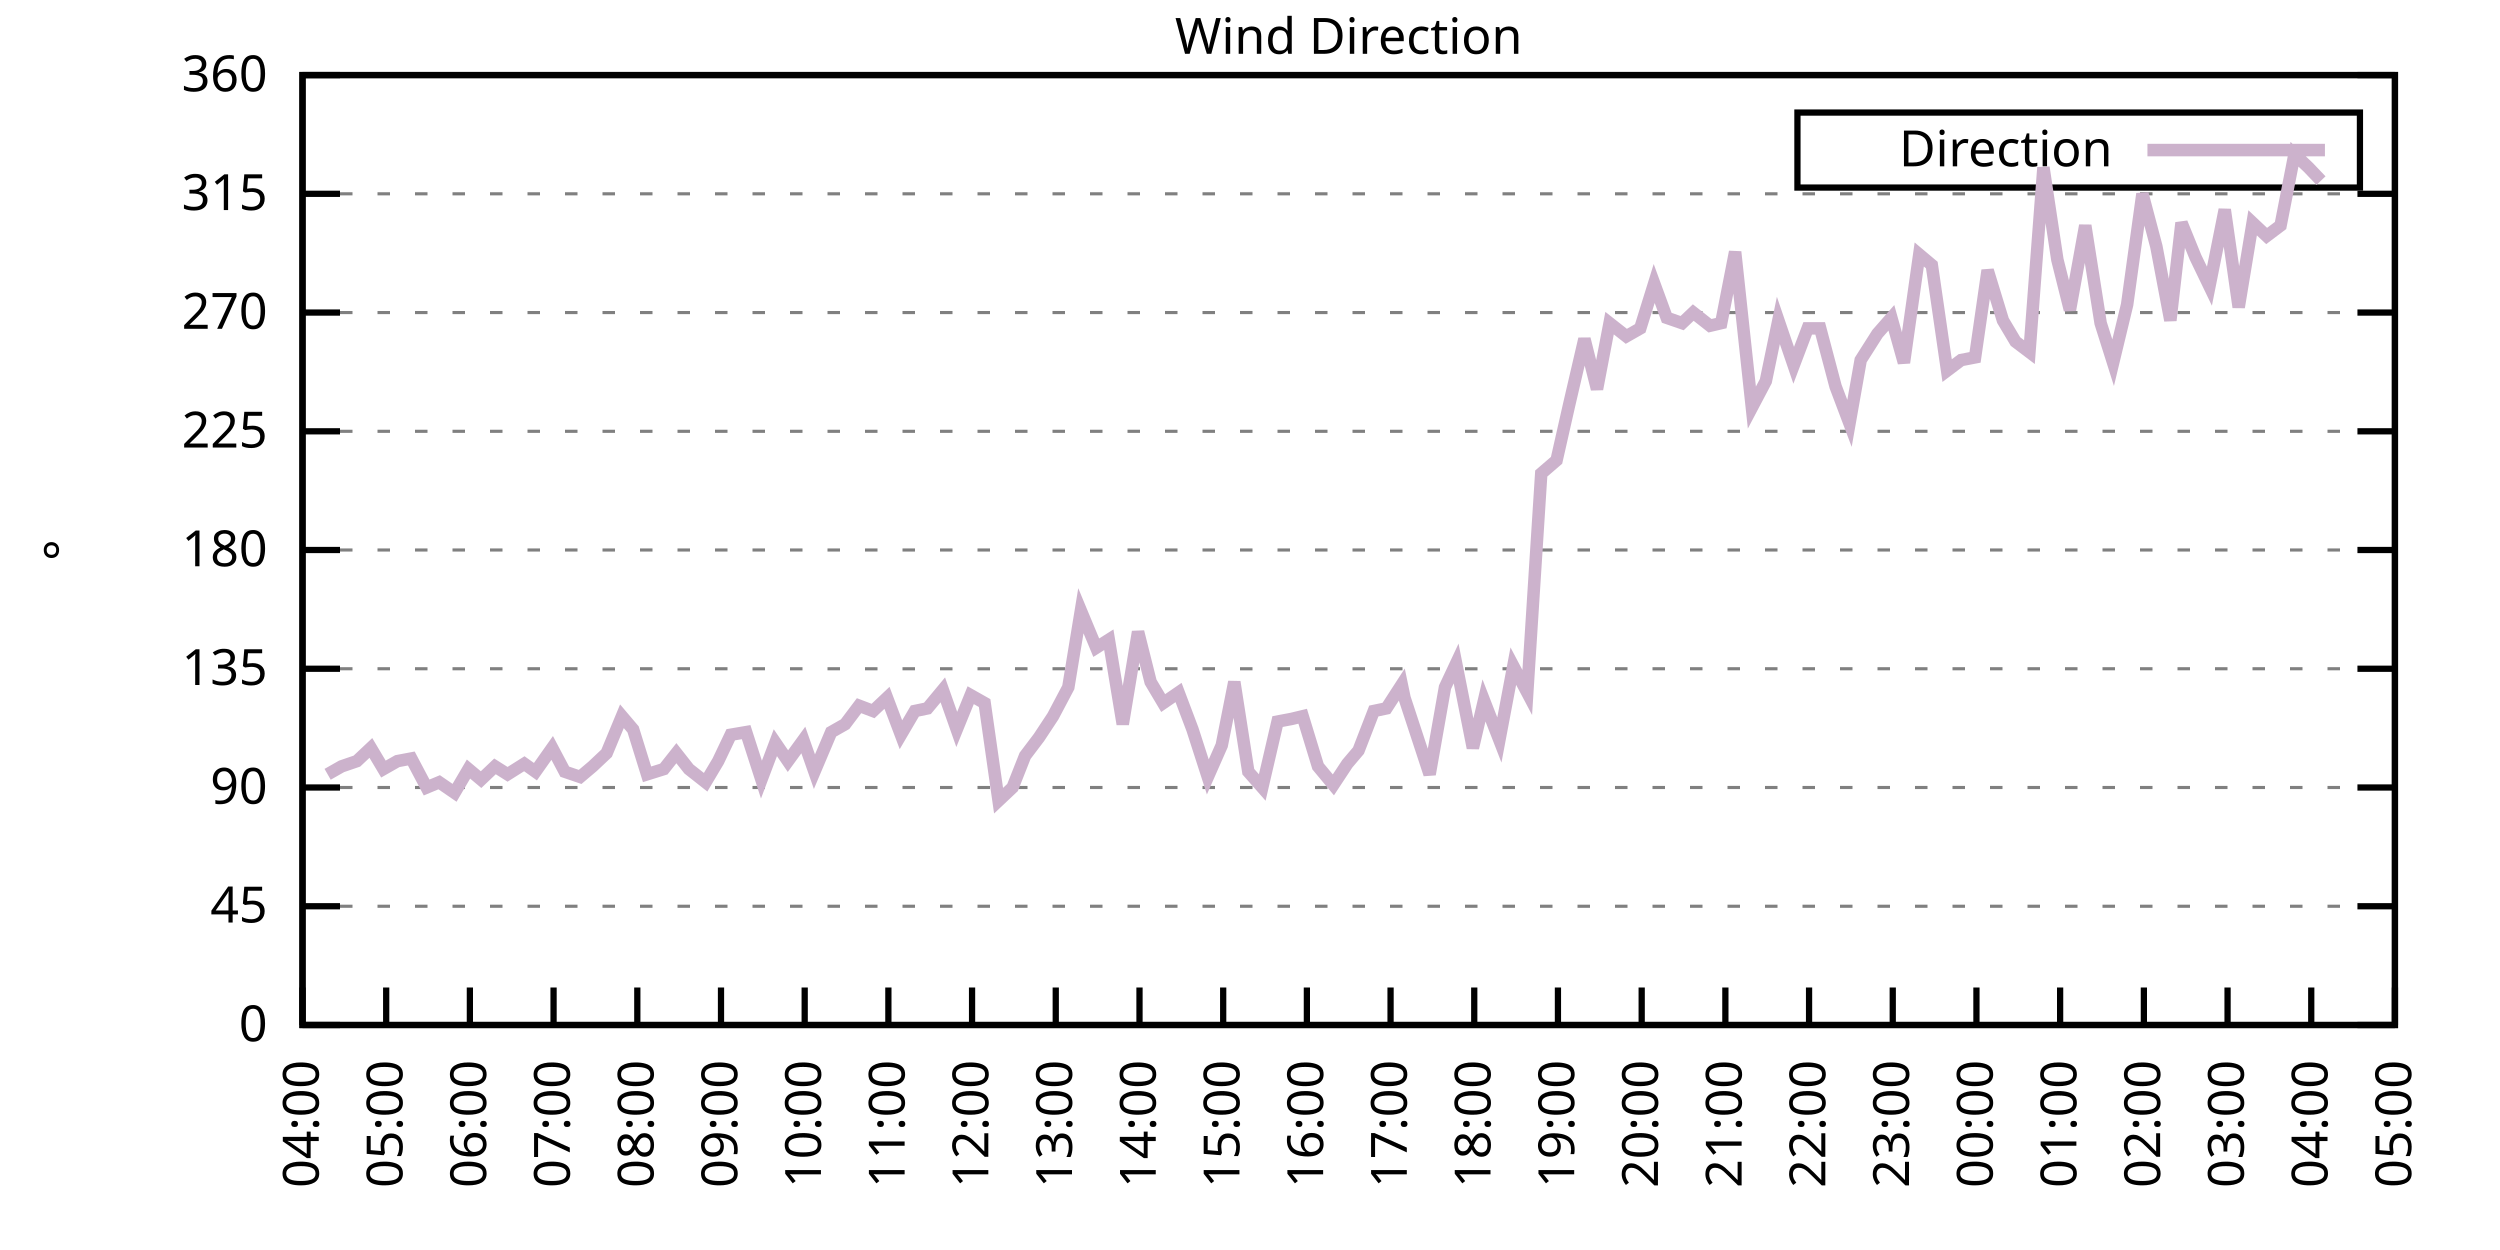
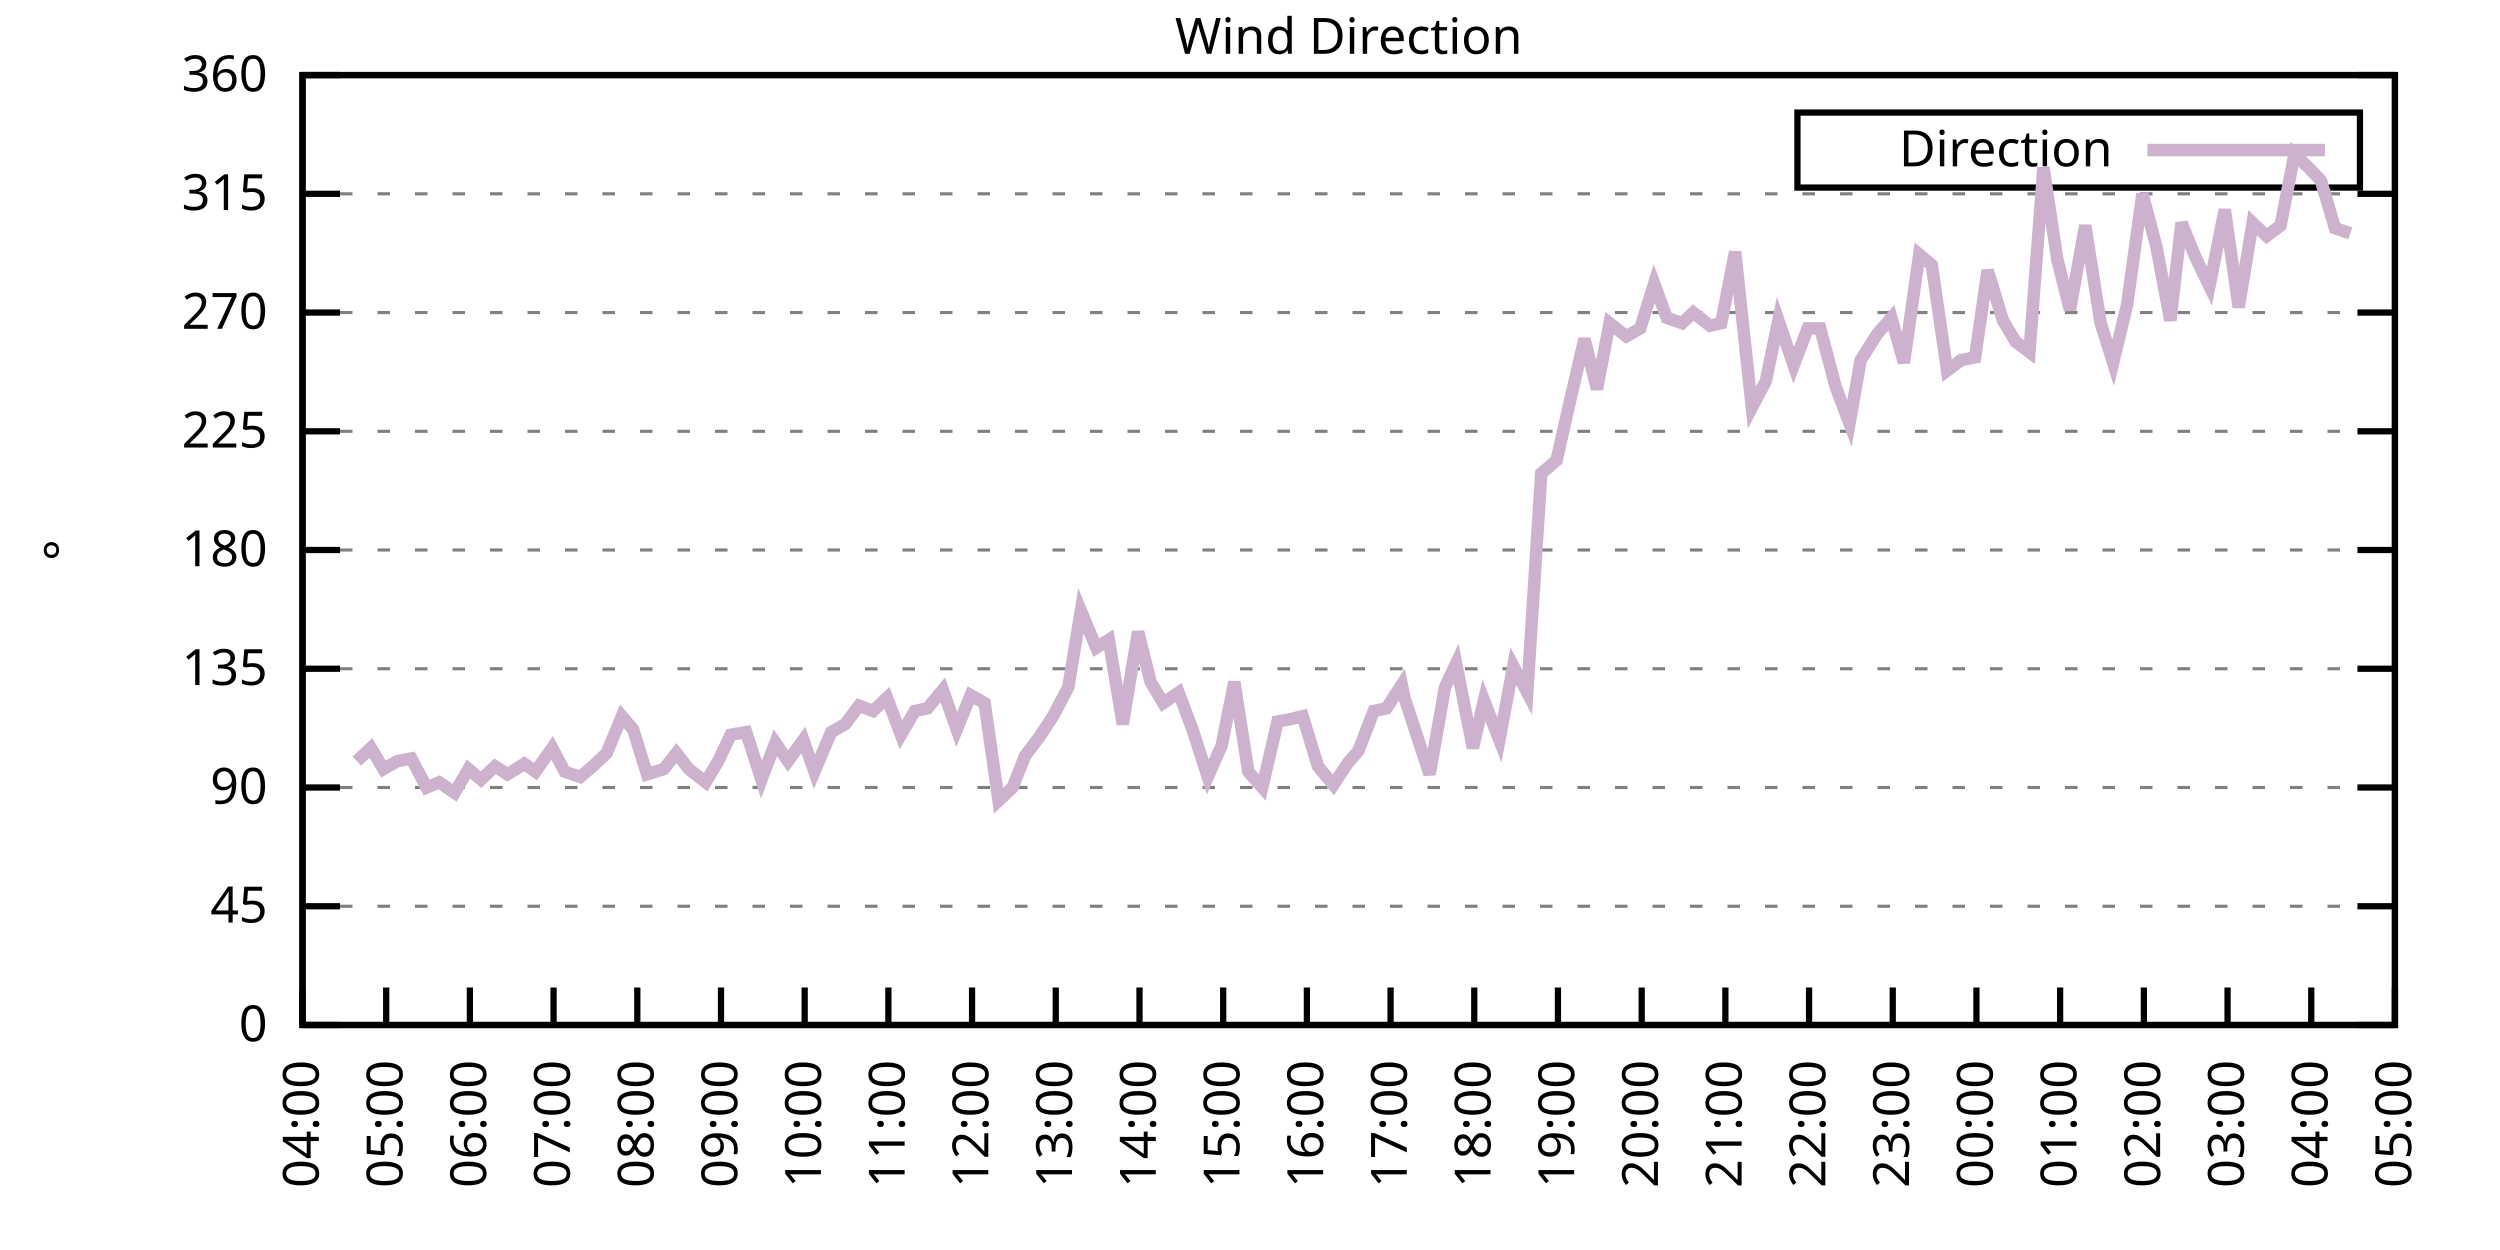
<svg xmlns="http://www.w3.org/2000/svg" xmlns:xlink="http://www.w3.org/1999/xlink" width="400" height="200" viewBox="0 0 400 200">
  <g id="gnuplot_canvas">
    <rect x="0" y="0" width="400" height="200" fill="none" />
    <defs>
      <circle id="gpDot" r="0.5" stroke-width="0.5" stroke="currentColor" />
      <path id="gpPt0" stroke-width="0.333" stroke="currentColor" d="M-1,0 h2 M0,-1 v2" />
      <path id="gpPt1" stroke-width="0.333" stroke="currentColor" d="M-1,-1 L1,1 M1,-1 L-1,1" />
      <path id="gpPt2" stroke-width="0.333" stroke="currentColor" d="M-1,0 L1,0 M0,-1 L0,1 M-1,-1 L1,1 M-1,1 L1,-1" />
      <rect id="gpPt3" stroke-width="0.333" stroke="currentColor" x="-1" y="-1" width="2" height="2" />
      <rect id="gpPt4" stroke-width="0.333" stroke="currentColor" fill="currentColor" x="-1" y="-1" width="2" height="2" />
      <circle id="gpPt5" stroke-width="0.333" stroke="currentColor" cx="0" cy="0" r="1" />
      <use xlink:href="#gpPt5" id="gpPt6" fill="currentColor" stroke="none" />
      <path id="gpPt7" stroke-width="0.333" stroke="currentColor" d="M0,-1.33 L-1.33,0.67 L1.33,0.67 z" />
      <use xlink:href="#gpPt7" id="gpPt8" fill="currentColor" stroke="none" />
      <use xlink:href="#gpPt7" id="gpPt9" stroke="currentColor" transform="rotate(180)" />
      <use xlink:href="#gpPt9" id="gpPt10" fill="currentColor" stroke="none" />
      <use xlink:href="#gpPt3" id="gpPt11" stroke="currentColor" transform="rotate(45)" />
      <use xlink:href="#gpPt11" id="gpPt12" fill="currentColor" stroke="none" />
      <path id="gpPt13" stroke-width="0.333" stroke="currentColor" d="M0,1.330 L1.265,0.411 L0.782,-1.067 L-0.782,-1.076 L-1.265,0.411 z" />
      <use xlink:href="#gpPt13" id="gpPt14" fill="currentColor" stroke="none" />
      <filter id="textbox" filterUnits="objectBoundingBox" x="0" y="0" height="1" width="1">
        <feFlood flood-color="white" flood-opacity="1" result="bgnd" />
        <feComposite in="SourceGraphic" in2="bgnd" operator="atop" />
      </filter>
      <filter id="greybox" filterUnits="objectBoundingBox" x="0" y="0" height="1" width="1">
        <feFlood flood-color="lightgrey" flood-opacity="1" result="grey" />
        <feComposite in="SourceGraphic" in2="grey" operator="atop" />
      </filter>
    </defs>
    <g fill="none" color="white" stroke="currentColor" stroke-width="1.00" stroke-linecap="butt" stroke-linejoin="miter">
</g>
    <g fill="none" color="black" stroke="currentColor" stroke-width="1.00" stroke-linecap="butt" stroke-linejoin="miter">
      <g stroke="none" shape-rendering="crispEdges">
        <polygon fill="rgb(255, 255, 255)" points="48.40,164.00 383.18,164.00 383.18,12.02 48.40,12.02 " />
      </g>
    </g>
    <g fill="none" color="black" stroke="currentColor" stroke-width="1.00" stroke-linecap="butt" stroke-linejoin="miter">
</g>
    <g fill="none" color="black" stroke="black" stroke-width="0.50" stroke-linecap="butt" stroke-linejoin="miter">
</g>
    <g fill="none" color="gray" stroke="currentColor" stroke-width="0.50" stroke-linecap="butt" stroke-linejoin="miter">
      <path stroke="gray" stroke-dasharray="2,4" class="gridline" d="M48.40,164.00 L383.19,164.00  " />
    </g>
    <g fill="none" color="gray" stroke="gray" stroke-width="1.00" stroke-linecap="butt" stroke-linejoin="miter">
</g>
    <g fill="none" color="black" stroke="currentColor" stroke-width="1.00" stroke-linecap="butt" stroke-linejoin="miter">
      <path stroke="black" d="M48.40,164.00 L54.40,164.00 M383.19,164.00 L377.19,164.00  " />
      <g transform="translate(42.80,166.60)" stroke="none" fill="black" font-family="Sans" font-size="8.00" text-anchor="end">
        <text>
          <tspan font-family="Sans"> 0</tspan>
        </text>
      </g>
    </g>
    <g fill="none" color="black" stroke="currentColor" stroke-width="1.00" stroke-linecap="butt" stroke-linejoin="miter">
</g>
    <g fill="none" color="black" stroke="black" stroke-width="0.50" stroke-linecap="butt" stroke-linejoin="miter">
</g>
    <g fill="none" color="gray" stroke="currentColor" stroke-width="0.50" stroke-linecap="butt" stroke-linejoin="miter">
      <path stroke="gray" stroke-dasharray="2,4" class="gridline" d="M48.40,145.00 L383.19,145.00  " />
    </g>
    <g fill="none" color="gray" stroke="gray" stroke-width="1.00" stroke-linecap="butt" stroke-linejoin="miter">
</g>
    <g fill="none" color="black" stroke="currentColor" stroke-width="1.00" stroke-linecap="butt" stroke-linejoin="miter">
      <path stroke="black" d="M48.40,145.00 L54.40,145.00 M383.19,145.00 L377.19,145.00  " />
      <g transform="translate(42.80,147.60)" stroke="none" fill="black" font-family="Sans" font-size="8.00" text-anchor="end">
        <text>
          <tspan font-family="Sans"> 45</tspan>
        </text>
      </g>
    </g>
    <g fill="none" color="black" stroke="currentColor" stroke-width="1.00" stroke-linecap="butt" stroke-linejoin="miter">
</g>
    <g fill="none" color="black" stroke="black" stroke-width="0.50" stroke-linecap="butt" stroke-linejoin="miter">
</g>
    <g fill="none" color="gray" stroke="currentColor" stroke-width="0.50" stroke-linecap="butt" stroke-linejoin="miter">
      <path stroke="gray" stroke-dasharray="2,4" class="gridline" d="M48.40,126.00 L383.19,126.00  " />
    </g>
    <g fill="none" color="gray" stroke="gray" stroke-width="1.00" stroke-linecap="butt" stroke-linejoin="miter">
</g>
    <g fill="none" color="black" stroke="currentColor" stroke-width="1.00" stroke-linecap="butt" stroke-linejoin="miter">
      <path stroke="black" d="M48.40,126.00 L54.40,126.00 M383.19,126.00 L377.19,126.00  " />
      <g transform="translate(42.80,128.60)" stroke="none" fill="black" font-family="Sans" font-size="8.00" text-anchor="end">
        <text>
          <tspan font-family="Sans"> 90</tspan>
        </text>
      </g>
    </g>
    <g fill="none" color="black" stroke="currentColor" stroke-width="1.00" stroke-linecap="butt" stroke-linejoin="miter">
</g>
    <g fill="none" color="black" stroke="black" stroke-width="0.50" stroke-linecap="butt" stroke-linejoin="miter">
</g>
    <g fill="none" color="gray" stroke="currentColor" stroke-width="0.50" stroke-linecap="butt" stroke-linejoin="miter">
      <path stroke="gray" stroke-dasharray="2,4" class="gridline" d="M48.40,107.00 L383.19,107.00  " />
    </g>
    <g fill="none" color="gray" stroke="gray" stroke-width="1.00" stroke-linecap="butt" stroke-linejoin="miter">
</g>
    <g fill="none" color="black" stroke="currentColor" stroke-width="1.00" stroke-linecap="butt" stroke-linejoin="miter">
      <path stroke="black" d="M48.40,107.00 L54.40,107.00 M383.19,107.00 L377.19,107.00  " />
      <g transform="translate(42.80,109.60)" stroke="none" fill="black" font-family="Sans" font-size="8.00" text-anchor="end">
        <text>
          <tspan font-family="Sans"> 135</tspan>
        </text>
      </g>
    </g>
    <g fill="none" color="black" stroke="currentColor" stroke-width="1.00" stroke-linecap="butt" stroke-linejoin="miter">
</g>
    <g fill="none" color="black" stroke="black" stroke-width="0.50" stroke-linecap="butt" stroke-linejoin="miter">
</g>
    <g fill="none" color="gray" stroke="currentColor" stroke-width="0.50" stroke-linecap="butt" stroke-linejoin="miter">
      <path stroke="gray" stroke-dasharray="2,4" class="gridline" d="M48.40,88.00 L383.19,88.00  " />
    </g>
    <g fill="none" color="gray" stroke="gray" stroke-width="1.00" stroke-linecap="butt" stroke-linejoin="miter">
</g>
    <g fill="none" color="black" stroke="currentColor" stroke-width="1.00" stroke-linecap="butt" stroke-linejoin="miter">
      <path stroke="black" d="M48.40,88.00 L54.40,88.00 M383.19,88.00 L377.19,88.00  " />
      <g transform="translate(42.80,90.60)" stroke="none" fill="black" font-family="Sans" font-size="8.00" text-anchor="end">
        <text>
          <tspan font-family="Sans"> 180</tspan>
        </text>
      </g>
    </g>
    <g fill="none" color="black" stroke="currentColor" stroke-width="1.00" stroke-linecap="butt" stroke-linejoin="miter">
</g>
    <g fill="none" color="black" stroke="black" stroke-width="0.50" stroke-linecap="butt" stroke-linejoin="miter">
</g>
    <g fill="none" color="gray" stroke="currentColor" stroke-width="0.50" stroke-linecap="butt" stroke-linejoin="miter">
      <path stroke="gray" stroke-dasharray="2,4" class="gridline" d="M48.40,69.01 L383.19,69.01  " />
    </g>
    <g fill="none" color="gray" stroke="gray" stroke-width="1.00" stroke-linecap="butt" stroke-linejoin="miter">
</g>
    <g fill="none" color="black" stroke="currentColor" stroke-width="1.00" stroke-linecap="butt" stroke-linejoin="miter">
      <path stroke="black" d="M48.40,69.01 L54.40,69.01 M383.19,69.01 L377.19,69.01  " />
      <g transform="translate(42.80,71.61)" stroke="none" fill="black" font-family="Sans" font-size="8.00" text-anchor="end">
        <text>
          <tspan font-family="Sans"> 225</tspan>
        </text>
      </g>
    </g>
    <g fill="none" color="black" stroke="currentColor" stroke-width="1.00" stroke-linecap="butt" stroke-linejoin="miter">
</g>
    <g fill="none" color="black" stroke="black" stroke-width="0.50" stroke-linecap="butt" stroke-linejoin="miter">
</g>
    <g fill="none" color="gray" stroke="currentColor" stroke-width="0.50" stroke-linecap="butt" stroke-linejoin="miter">
      <path stroke="gray" stroke-dasharray="2,4" class="gridline" d="M48.40,50.01 L383.19,50.01  " />
    </g>
    <g fill="none" color="gray" stroke="gray" stroke-width="1.00" stroke-linecap="butt" stroke-linejoin="miter">
</g>
    <g fill="none" color="black" stroke="currentColor" stroke-width="1.00" stroke-linecap="butt" stroke-linejoin="miter">
      <path stroke="black" d="M48.40,50.01 L54.40,50.01 M383.19,50.01 L377.19,50.01  " />
      <g transform="translate(42.80,52.61)" stroke="none" fill="black" font-family="Sans" font-size="8.00" text-anchor="end">
        <text>
          <tspan font-family="Sans"> 270</tspan>
        </text>
      </g>
    </g>
    <g fill="none" color="black" stroke="currentColor" stroke-width="1.00" stroke-linecap="butt" stroke-linejoin="miter">
</g>
    <g fill="none" color="black" stroke="black" stroke-width="0.50" stroke-linecap="butt" stroke-linejoin="miter">
</g>
    <g fill="none" color="gray" stroke="currentColor" stroke-width="0.50" stroke-linecap="butt" stroke-linejoin="miter">
      <path stroke="gray" stroke-dasharray="2,4" class="gridline" d="M48.40,31.01 L383.19,31.01  " />
    </g>
    <g fill="none" color="gray" stroke="gray" stroke-width="1.00" stroke-linecap="butt" stroke-linejoin="miter">
</g>
    <g fill="none" color="black" stroke="currentColor" stroke-width="1.00" stroke-linecap="butt" stroke-linejoin="miter">
      <path stroke="black" d="M48.40,31.01 L54.40,31.01 M383.19,31.01 L377.19,31.01  " />
      <g transform="translate(42.80,33.61)" stroke="none" fill="black" font-family="Sans" font-size="8.00" text-anchor="end">
        <text>
          <tspan font-family="Sans"> 315</tspan>
        </text>
      </g>
    </g>
    <g fill="none" color="black" stroke="currentColor" stroke-width="1.00" stroke-linecap="butt" stroke-linejoin="miter">
</g>
    <g fill="none" color="black" stroke="black" stroke-width="0.50" stroke-linecap="butt" stroke-linejoin="miter">
</g>
    <g fill="none" color="gray" stroke="currentColor" stroke-width="0.50" stroke-linecap="butt" stroke-linejoin="miter">
      <path stroke="gray" stroke-dasharray="2,4" class="gridline" d="M48.40,12.01 L383.19,12.01  " />
    </g>
    <g fill="none" color="gray" stroke="gray" stroke-width="1.00" stroke-linecap="butt" stroke-linejoin="miter">
</g>
    <g fill="none" color="black" stroke="currentColor" stroke-width="1.00" stroke-linecap="butt" stroke-linejoin="miter">
      <path stroke="black" d="M48.40,12.01 L54.40,12.01 M383.19,12.01 L377.19,12.01  " />
      <g transform="translate(42.80,14.61)" stroke="none" fill="black" font-family="Sans" font-size="8.00" text-anchor="end">
        <text>
          <tspan font-family="Sans"> 360</tspan>
        </text>
      </g>
    </g>
    <g fill="none" color="black" stroke="currentColor" stroke-width="1.00" stroke-linecap="butt" stroke-linejoin="miter">
      <path stroke="black" d="M48.40,164.00 L48.40,158.00  " />
      <g transform="translate(51.00,169.60) rotate(270.00)" stroke="none" fill="black" font-family="Sans" font-size="8.00" text-anchor="end">
        <text>
          <tspan font-family="Sans">04:00</tspan>
        </text>
      </g>
    </g>
    <g fill="none" color="black" stroke="currentColor" stroke-width="1.00" stroke-linecap="butt" stroke-linejoin="miter">
      <path stroke="black" d="M61.79,164.00 L61.79,158.00  " />
      <g transform="translate(64.39,169.60) rotate(270.00)" stroke="none" fill="black" font-family="Sans" font-size="8.00" text-anchor="end">
        <text>
          <tspan font-family="Sans">05:00</tspan>
        </text>
      </g>
    </g>
    <g fill="none" color="black" stroke="currentColor" stroke-width="1.00" stroke-linecap="butt" stroke-linejoin="miter">
      <path stroke="black" d="M75.18,164.00 L75.18,158.00  " />
      <g transform="translate(77.78,169.60) rotate(270.00)" stroke="none" fill="black" font-family="Sans" font-size="8.00" text-anchor="end">
        <text>
          <tspan font-family="Sans">06:00</tspan>
        </text>
      </g>
    </g>
    <g fill="none" color="black" stroke="currentColor" stroke-width="1.00" stroke-linecap="butt" stroke-linejoin="miter">
      <path stroke="black" d="M88.57,164.00 L88.57,158.00  " />
      <g transform="translate(91.17,169.60) rotate(270.00)" stroke="none" fill="black" font-family="Sans" font-size="8.00" text-anchor="end">
        <text>
          <tspan font-family="Sans">07:00</tspan>
        </text>
      </g>
    </g>
    <g fill="none" color="black" stroke="currentColor" stroke-width="1.00" stroke-linecap="butt" stroke-linejoin="miter">
      <path stroke="black" d="M101.97,164.00 L101.97,158.00  " />
      <g transform="translate(104.57,169.60) rotate(270.00)" stroke="none" fill="black" font-family="Sans" font-size="8.00" text-anchor="end">
        <text>
          <tspan font-family="Sans">08:00</tspan>
        </text>
      </g>
    </g>
    <g fill="none" color="black" stroke="currentColor" stroke-width="1.00" stroke-linecap="butt" stroke-linejoin="miter">
      <path stroke="black" d="M115.36,164.00 L115.36,158.00  " />
      <g transform="translate(117.96,169.60) rotate(270.00)" stroke="none" fill="black" font-family="Sans" font-size="8.00" text-anchor="end">
        <text>
          <tspan font-family="Sans">09:00</tspan>
        </text>
      </g>
    </g>
    <g fill="none" color="black" stroke="currentColor" stroke-width="1.00" stroke-linecap="butt" stroke-linejoin="miter">
      <path stroke="black" d="M128.75,164.00 L128.75,158.00  " />
      <g transform="translate(131.35,169.60) rotate(270.00)" stroke="none" fill="black" font-family="Sans" font-size="8.00" text-anchor="end">
        <text>
          <tspan font-family="Sans">10:00</tspan>
        </text>
      </g>
    </g>
    <g fill="none" color="black" stroke="currentColor" stroke-width="1.00" stroke-linecap="butt" stroke-linejoin="miter">
      <path stroke="black" d="M142.14,164.00 L142.14,158.00  " />
      <g transform="translate(144.74,169.60) rotate(270.00)" stroke="none" fill="black" font-family="Sans" font-size="8.00" text-anchor="end">
        <text>
          <tspan font-family="Sans">11:00</tspan>
        </text>
      </g>
    </g>
    <g fill="none" color="black" stroke="currentColor" stroke-width="1.00" stroke-linecap="butt" stroke-linejoin="miter">
      <path stroke="black" d="M155.53,164.00 L155.53,158.00  " />
      <g transform="translate(158.13,169.60) rotate(270.00)" stroke="none" fill="black" font-family="Sans" font-size="8.00" text-anchor="end">
        <text>
          <tspan font-family="Sans">12:00</tspan>
        </text>
      </g>
    </g>
    <g fill="none" color="black" stroke="currentColor" stroke-width="1.00" stroke-linecap="butt" stroke-linejoin="miter">
      <path stroke="black" d="M168.92,164.00 L168.92,158.00  " />
      <g transform="translate(171.52,169.60) rotate(270.00)" stroke="none" fill="black" font-family="Sans" font-size="8.00" text-anchor="end">
        <text>
          <tspan font-family="Sans">13:00</tspan>
        </text>
      </g>
    </g>
    <g fill="none" color="black" stroke="currentColor" stroke-width="1.00" stroke-linecap="butt" stroke-linejoin="miter">
      <path stroke="black" d="M182.32,164.00 L182.32,158.00  " />
      <g transform="translate(184.92,169.60) rotate(270.00)" stroke="none" fill="black" font-family="Sans" font-size="8.00" text-anchor="end">
        <text>
          <tspan font-family="Sans">14:00</tspan>
        </text>
      </g>
    </g>
    <g fill="none" color="black" stroke="currentColor" stroke-width="1.00" stroke-linecap="butt" stroke-linejoin="miter">
      <path stroke="black" d="M195.71,164.00 L195.71,158.00  " />
      <g transform="translate(198.31,169.60) rotate(270.00)" stroke="none" fill="black" font-family="Sans" font-size="8.00" text-anchor="end">
        <text>
          <tspan font-family="Sans">15:00</tspan>
        </text>
      </g>
    </g>
    <g fill="none" color="black" stroke="currentColor" stroke-width="1.00" stroke-linecap="butt" stroke-linejoin="miter">
      <path stroke="black" d="M209.10,164.00 L209.10,158.00  " />
      <g transform="translate(211.70,169.60) rotate(270.00)" stroke="none" fill="black" font-family="Sans" font-size="8.00" text-anchor="end">
        <text>
          <tspan font-family="Sans">16:00</tspan>
        </text>
      </g>
    </g>
    <g fill="none" color="black" stroke="currentColor" stroke-width="1.00" stroke-linecap="butt" stroke-linejoin="miter">
      <path stroke="black" d="M222.49,164.00 L222.49,158.00  " />
      <g transform="translate(225.09,169.60) rotate(270.00)" stroke="none" fill="black" font-family="Sans" font-size="8.00" text-anchor="end">
        <text>
          <tspan font-family="Sans">17:00</tspan>
        </text>
      </g>
    </g>
    <g fill="none" color="black" stroke="currentColor" stroke-width="1.00" stroke-linecap="butt" stroke-linejoin="miter">
      <path stroke="black" d="M235.88,164.00 L235.88,158.00  " />
      <g transform="translate(238.48,169.60) rotate(270.00)" stroke="none" fill="black" font-family="Sans" font-size="8.00" text-anchor="end">
        <text>
          <tspan font-family="Sans">18:00</tspan>
        </text>
      </g>
    </g>
    <g fill="none" color="black" stroke="currentColor" stroke-width="1.00" stroke-linecap="butt" stroke-linejoin="miter">
      <path stroke="black" d="M249.27,164.00 L249.27,158.00  " />
      <g transform="translate(251.87,169.60) rotate(270.00)" stroke="none" fill="black" font-family="Sans" font-size="8.00" text-anchor="end">
        <text>
          <tspan font-family="Sans">19:00</tspan>
        </text>
      </g>
    </g>
    <g fill="none" color="black" stroke="currentColor" stroke-width="1.00" stroke-linecap="butt" stroke-linejoin="miter">
      <path stroke="black" d="M262.67,164.00 L262.67,158.00  " />
      <g transform="translate(265.27,169.60) rotate(270.00)" stroke="none" fill="black" font-family="Sans" font-size="8.00" text-anchor="end">
        <text>
          <tspan font-family="Sans">20:00</tspan>
        </text>
      </g>
    </g>
    <g fill="none" color="black" stroke="currentColor" stroke-width="1.00" stroke-linecap="butt" stroke-linejoin="miter">
      <path stroke="black" d="M276.06,164.00 L276.06,158.00  " />
      <g transform="translate(278.66,169.60) rotate(270.00)" stroke="none" fill="black" font-family="Sans" font-size="8.00" text-anchor="end">
        <text>
          <tspan font-family="Sans">21:00</tspan>
        </text>
      </g>
    </g>
    <g fill="none" color="black" stroke="currentColor" stroke-width="1.00" stroke-linecap="butt" stroke-linejoin="miter">
      <path stroke="black" d="M289.45,164.00 L289.45,158.00  " />
      <g transform="translate(292.05,169.60) rotate(270.00)" stroke="none" fill="black" font-family="Sans" font-size="8.00" text-anchor="end">
        <text>
          <tspan font-family="Sans">22:00</tspan>
        </text>
      </g>
    </g>
    <g fill="none" color="black" stroke="currentColor" stroke-width="1.00" stroke-linecap="butt" stroke-linejoin="miter">
      <path stroke="black" d="M302.84,164.00 L302.84,158.00  " />
      <g transform="translate(305.44,169.60) rotate(270.00)" stroke="none" fill="black" font-family="Sans" font-size="8.00" text-anchor="end">
        <text>
          <tspan font-family="Sans">23:00</tspan>
        </text>
      </g>
    </g>
    <g fill="none" color="black" stroke="currentColor" stroke-width="1.00" stroke-linecap="butt" stroke-linejoin="miter">
      <path stroke="black" d="M316.23,164.00 L316.23,158.00  " />
      <g transform="translate(318.83,169.60) rotate(270.00)" stroke="none" fill="black" font-family="Sans" font-size="8.00" text-anchor="end">
        <text>
          <tspan font-family="Sans">00:00</tspan>
        </text>
      </g>
    </g>
    <g fill="none" color="black" stroke="currentColor" stroke-width="1.00" stroke-linecap="butt" stroke-linejoin="miter">
      <path stroke="black" d="M329.62,164.00 L329.62,158.00  " />
      <g transform="translate(332.22,169.60) rotate(270.00)" stroke="none" fill="black" font-family="Sans" font-size="8.00" text-anchor="end">
        <text>
          <tspan font-family="Sans">01:00</tspan>
        </text>
      </g>
    </g>
    <g fill="none" color="black" stroke="currentColor" stroke-width="1.00" stroke-linecap="butt" stroke-linejoin="miter">
      <path stroke="black" d="M343.02,164.00 L343.02,158.00  " />
      <g transform="translate(345.62,169.60) rotate(270.00)" stroke="none" fill="black" font-family="Sans" font-size="8.00" text-anchor="end">
        <text>
          <tspan font-family="Sans">02:00</tspan>
        </text>
      </g>
    </g>
    <g fill="none" color="black" stroke="currentColor" stroke-width="1.00" stroke-linecap="butt" stroke-linejoin="miter">
      <path stroke="black" d="M356.41,164.00 L356.41,158.00  " />
      <g transform="translate(359.01,169.60) rotate(270.00)" stroke="none" fill="black" font-family="Sans" font-size="8.00" text-anchor="end">
        <text>
          <tspan font-family="Sans">03:00</tspan>
        </text>
      </g>
    </g>
    <g fill="none" color="black" stroke="currentColor" stroke-width="1.00" stroke-linecap="butt" stroke-linejoin="miter">
      <path stroke="black" d="M369.80,164.00 L369.80,158.00  " />
      <g transform="translate(372.40,169.60) rotate(270.00)" stroke="none" fill="black" font-family="Sans" font-size="8.00" text-anchor="end">
        <text>
          <tspan font-family="Sans">04:00</tspan>
        </text>
      </g>
    </g>
    <g fill="none" color="black" stroke="currentColor" stroke-width="1.00" stroke-linecap="butt" stroke-linejoin="miter">
      <path stroke="black" d="M383.19,164.00 L383.19,158.00  " />
      <g transform="translate(385.79,169.60) rotate(270.00)" stroke="none" fill="black" font-family="Sans" font-size="8.00" text-anchor="end">
        <text>
          <tspan font-family="Sans">05:00</tspan>
        </text>
      </g>
    </g>
    <g fill="none" color="black" stroke="currentColor" stroke-width="1.00" stroke-linecap="butt" stroke-linejoin="miter">
</g>
    <g fill="none" color="black" stroke="currentColor" stroke-width="1.00" stroke-linecap="butt" stroke-linejoin="miter">
      <path stroke="black" d="M48.40,12.01 L48.40,164.00 L383.19,164.00 L383.19,12.01 L48.40,12.01 Z  " />
    </g>
    <g fill="none" color="black" stroke="currentColor" stroke-width="1.00" stroke-linecap="butt" stroke-linejoin="miter">
</g>
    <g fill="none" color="black" stroke="currentColor" stroke-width="1.00" stroke-linecap="butt" stroke-linejoin="miter">
      <path stroke="black" d="M287.59,30.01 L287.59,18.01 L377.59,18.01 L377.59,30.01 L287.59,30.01 Z  " />
    </g>
    <g id="Wind_direction_plot_1">
      <g fill="none" color="white" stroke="black" stroke-width="2.00" stroke-linecap="butt" stroke-linejoin="miter">
</g>
      <g fill="none" color="black" stroke="currentColor" stroke-width="2.00" stroke-linecap="butt" stroke-linejoin="miter">
        <g transform="translate(337.99,26.61)" stroke="none" fill="black" font-family="Sans" font-size="8.00" text-anchor="end">
          <text>
            <tspan font-family="Sans">Direction</tspan>
          </text>
        </g>
      </g>
      <g fill="none" color="black" stroke="currentColor" stroke-width="2.00" stroke-linecap="butt" stroke-linejoin="miter">
-         <path stroke="rgb(204, 178, 204)" d="M343.59,24.01 L371.99,24.01 M52.42,123.89 L54.65,122.62 L57.10,121.78 L59.34,119.67 L61.35,123.05 L63.58,121.78   L65.81,121.36 L68.26,126.00 L70.27,125.16 L72.73,126.85 L74.96,123.05 L76.97,124.74 L79.20,122.62 L81.21,123.89   L83.89,122.20 L85.67,123.47 L88.35,119.67 L90.36,123.47 L92.82,124.31 L94.82,122.62 L97.06,120.51 L99.51,114.60   L101.30,116.71 L103.53,123.89 L106.21,123.05 L108.22,120.51 L110.22,123.05 L112.90,125.16 L114.91,121.78 L116.92,117.56   L119.38,117.14 L121.83,124.74 L124.06,118.83 L126.07,121.78 L128.53,118.40 L130.31,123.47 L132.99,117.14 L135.22,115.87   L137.45,112.91 L139.69,113.76 L141.92,111.65 L144.15,117.56 L146.38,113.76 L148.39,113.34 L150.85,110.38 L153.08,116.71   L155.31,111.23 L157.54,112.49 L159.77,128.11 L162.01,126.00 L164.01,120.94 L166.25,117.98 L168.48,114.60 L170.93,109.96   L172.94,97.72 L175.40,103.63 L177.41,102.36 L179.64,115.87 L182.09,101.09 L184.10,109.11 L186.11,112.49 L188.57,110.80   L190.80,116.71 L193.25,124.31 L195.48,119.25 L197.49,109.11 L199.73,123.47 L201.96,126.00 L204.41,115.45 L206.64,115.03   L208.43,114.60 L210.88,122.62 L213.34,125.58 L215.57,122.20 L217.36,120.09 L219.81,113.76 L221.82,113.34 L224.28,109.54   L224.72,111.65 L228.74,123.89 L231.20,109.96 L232.98,106.16 L235.66,119.67 L237.44,112.07 L239.90,118.40 L242.13,106.58   L244.36,110.80 L246.60,75.76 L249.05,73.65 L251.06,64.78 L253.51,54.23 L255.52,62.25 L257.53,51.70 L260.21,53.81   L262.44,52.54 L264.67,45.36 L266.68,50.85 L269.14,51.70 L270.92,50.01 L273.60,52.12 L275.39,51.70 L277.62,40.30   L280.30,65.21 L282.53,60.98 L284.54,51.27 L286.99,58.45 L289.23,52.54 L291.23,52.54 L293.69,61.83 L295.92,67.74   L297.71,57.61 L300.39,53.39 L302.62,50.85 L304.63,58.03 L307.08,40.72 L309.09,42.41 L311.54,59.30 L313.78,57.61   L316.01,57.18 L318.02,43.25 L320.47,51.27 L322.48,54.65 L324.71,56.34 L326.95,26.79 L329.18,41.56 L331.19,49.59   L333.64,36.08 L336.10,51.70 L338.10,58.03 L340.34,48.74 L342.79,31.01 L345.02,39.45 L347.26,51.27 L349.04,35.65   L351.27,41.14 L353.51,45.79 L355.96,33.54 L358.19,49.16 L360.42,35.65 L362.66,37.76 L364.89,36.08 L367.12,24.68   L369.35,26.79 L371.36,28.90  " />
+         <path stroke="rgb(204, 178, 204)" d="M343.59,24.01 L371.99,24.01 M57.10,121.78 L59.34,119.67 L61.35,123.05 L63.58,121.78 L65.81,121.36 L68.26,126.00   L70.27,125.16 L72.73,126.85 L74.96,123.05 L76.97,124.74 L79.20,122.62 L81.21,123.89 L83.89,122.20 L85.67,123.47   L88.35,119.67 L90.36,123.47 L92.82,124.31 L94.82,122.62 L97.06,120.51 L99.51,114.60 L101.30,116.71 L103.53,123.89   L106.21,123.05 L108.22,120.51 L110.22,123.05 L112.90,125.16 L114.91,121.78 L116.92,117.56 L119.38,117.14 L121.83,124.74   L124.06,118.83 L126.07,121.78 L128.53,118.40 L130.31,123.47 L132.99,117.14 L135.22,115.87 L137.45,112.91 L139.69,113.76   L141.92,111.65 L144.15,117.56 L146.38,113.76 L148.39,113.34 L150.85,110.38 L153.08,116.71 L155.31,111.23 L157.54,112.49   L159.77,128.11 L162.01,126.00 L164.01,120.94 L166.25,117.98 L168.48,114.60 L170.93,109.96 L172.94,97.72 L175.40,103.63   L177.41,102.36 L179.64,115.87 L182.09,101.09 L184.10,109.11 L186.11,112.49 L188.57,110.80 L190.80,116.71 L193.25,124.31   L195.48,119.25 L197.49,109.11 L199.73,123.47 L201.96,126.00 L204.41,115.45 L206.64,115.03 L208.43,114.60 L210.88,122.62   L213.34,125.58 L215.57,122.20 L217.36,120.09 L219.81,113.76 L221.82,113.34 L224.28,109.54 L224.72,111.65 L228.74,123.89   L231.20,109.96 L232.98,106.16 L235.66,119.67 L237.44,112.07 L239.90,118.40 L242.13,106.58 L244.36,110.80 L246.60,75.76   L249.05,73.65 L251.06,64.78 L253.51,54.23 L255.52,62.25 L257.53,51.70 L260.21,53.81 L262.44,52.54 L264.67,45.36   L266.68,50.85 L269.14,51.70 L270.92,50.01 L273.60,52.12 L275.39,51.70 L277.62,40.30 L280.30,65.21 L282.53,60.98   L284.54,51.27 L286.99,58.45 L289.23,52.54 L291.23,52.54 L293.69,61.83 L295.92,67.74 L297.71,57.61 L300.39,53.39   L302.62,50.85 L304.63,58.03 L307.08,40.72 L309.09,42.41 L311.54,59.30 L313.78,57.61 L316.01,57.18 L318.02,43.25   L320.47,51.27 L322.48,54.65 L324.71,56.34 L326.95,26.79 L329.18,41.56 L331.19,49.59 L333.64,36.08 L336.10,51.70   L338.10,58.03 L340.34,48.74 L342.79,31.01 L345.02,39.45 L347.26,51.27 L349.04,35.65 L351.27,41.14 L353.51,45.79   L355.96,33.54 L358.19,49.16 L360.42,35.65 L362.66,37.76 L364.89,36.08 L367.12,24.68 L369.35,26.79 L371.36,28.90   L373.59,36.50 L376.05,37.34  " />
      </g>
    </g>
    <g fill="none" color="black" stroke="currentColor" stroke-width="2.00" stroke-linecap="butt" stroke-linejoin="miter">
</g>
    <g fill="none" color="black" stroke="black" stroke-width="1.00" stroke-linecap="butt" stroke-linejoin="miter">
</g>
    <g fill="none" color="black" stroke="currentColor" stroke-width="1.00" stroke-linecap="butt" stroke-linejoin="miter">
      <path stroke="black" d="M48.40,12.01 L48.40,164.00 L383.19,164.00 L383.19,12.01 L48.40,12.01 Z  " />
      <g transform="translate(12.80,88.01) rotate(270.00)" stroke="none" fill="black" font-family="Sans" font-size="8.00" text-anchor="middle">
        <text>
          <tspan font-family="Sans">°</tspan>
        </text>
      </g>
    </g>
    <g fill="none" color="black" stroke="currentColor" stroke-width="1.00" stroke-linecap="butt" stroke-linejoin="miter">
</g>
    <g fill="none" color="black" stroke="currentColor" stroke-width="1.00" stroke-linecap="butt" stroke-linejoin="miter">
      <g transform="translate(215.79,8.61)" stroke="none" fill="black" font-family="Sans" font-size="8.00" text-anchor="middle">
        <text>
          <tspan font-family="Sans">Wind Direction</tspan>
        </text>
      </g>
    </g>
    <g fill="none" color="black" stroke="currentColor" stroke-width="1.00" stroke-linecap="butt" stroke-linejoin="miter">
</g>
  </g>
</svg>
